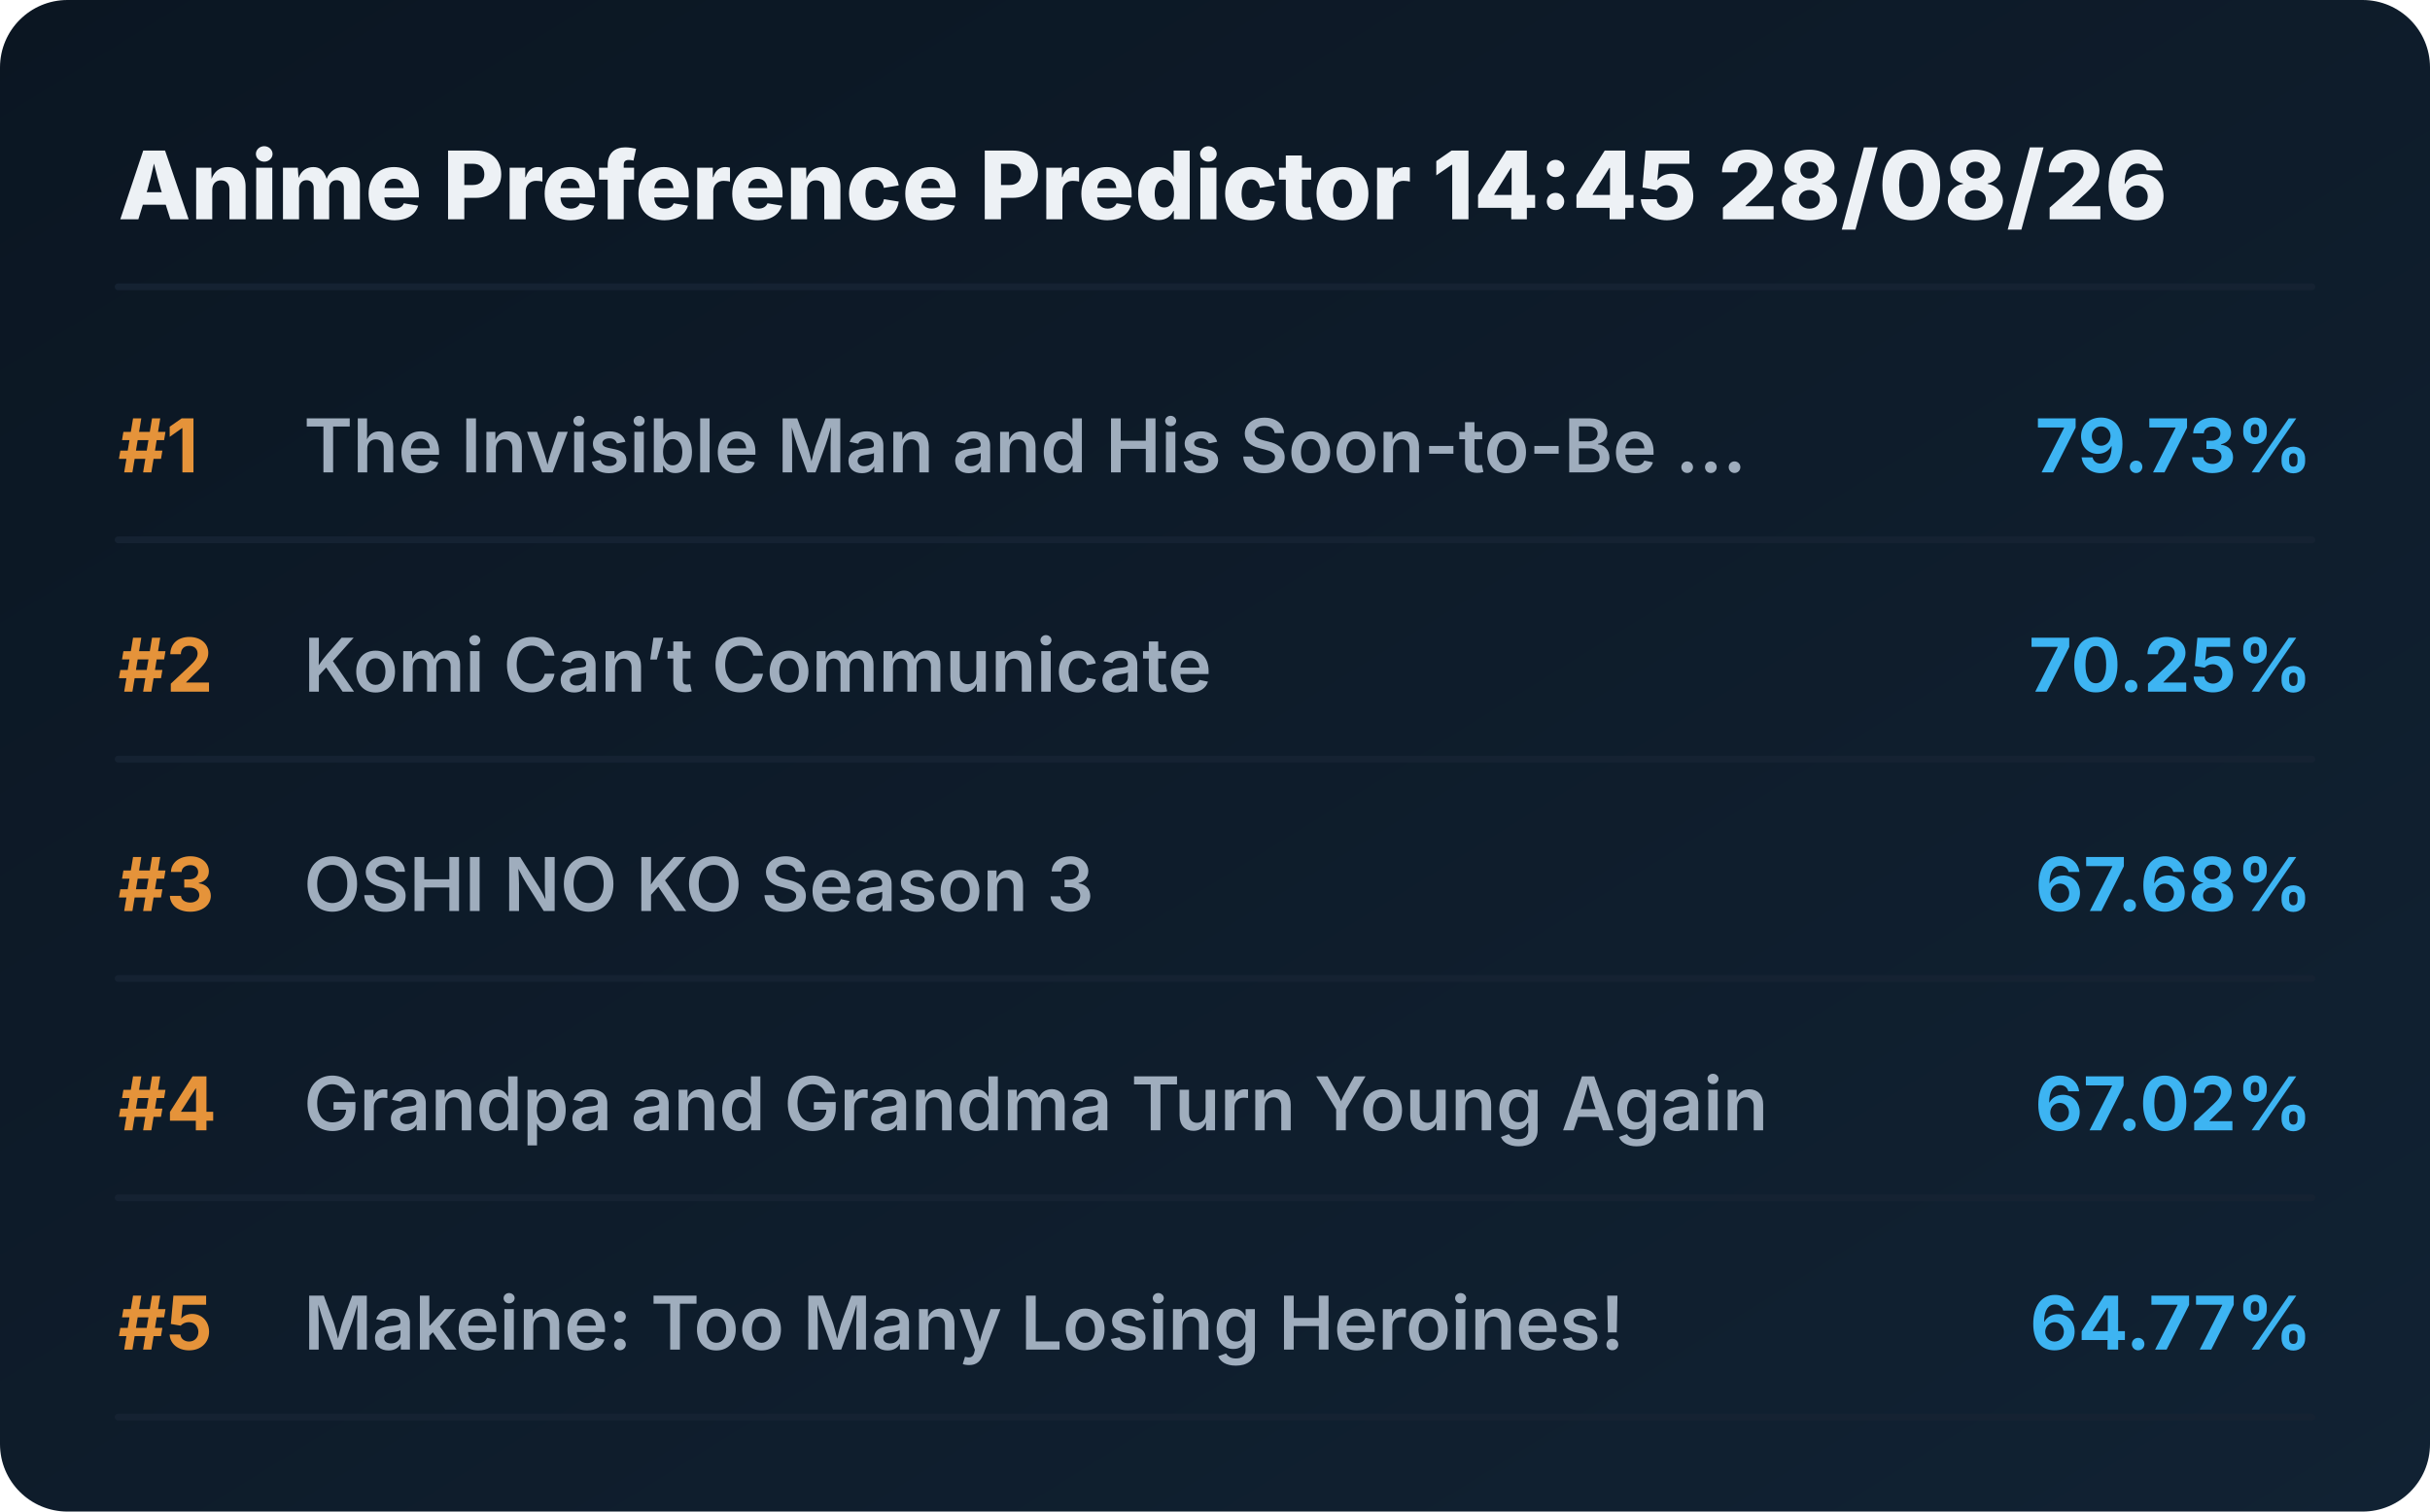
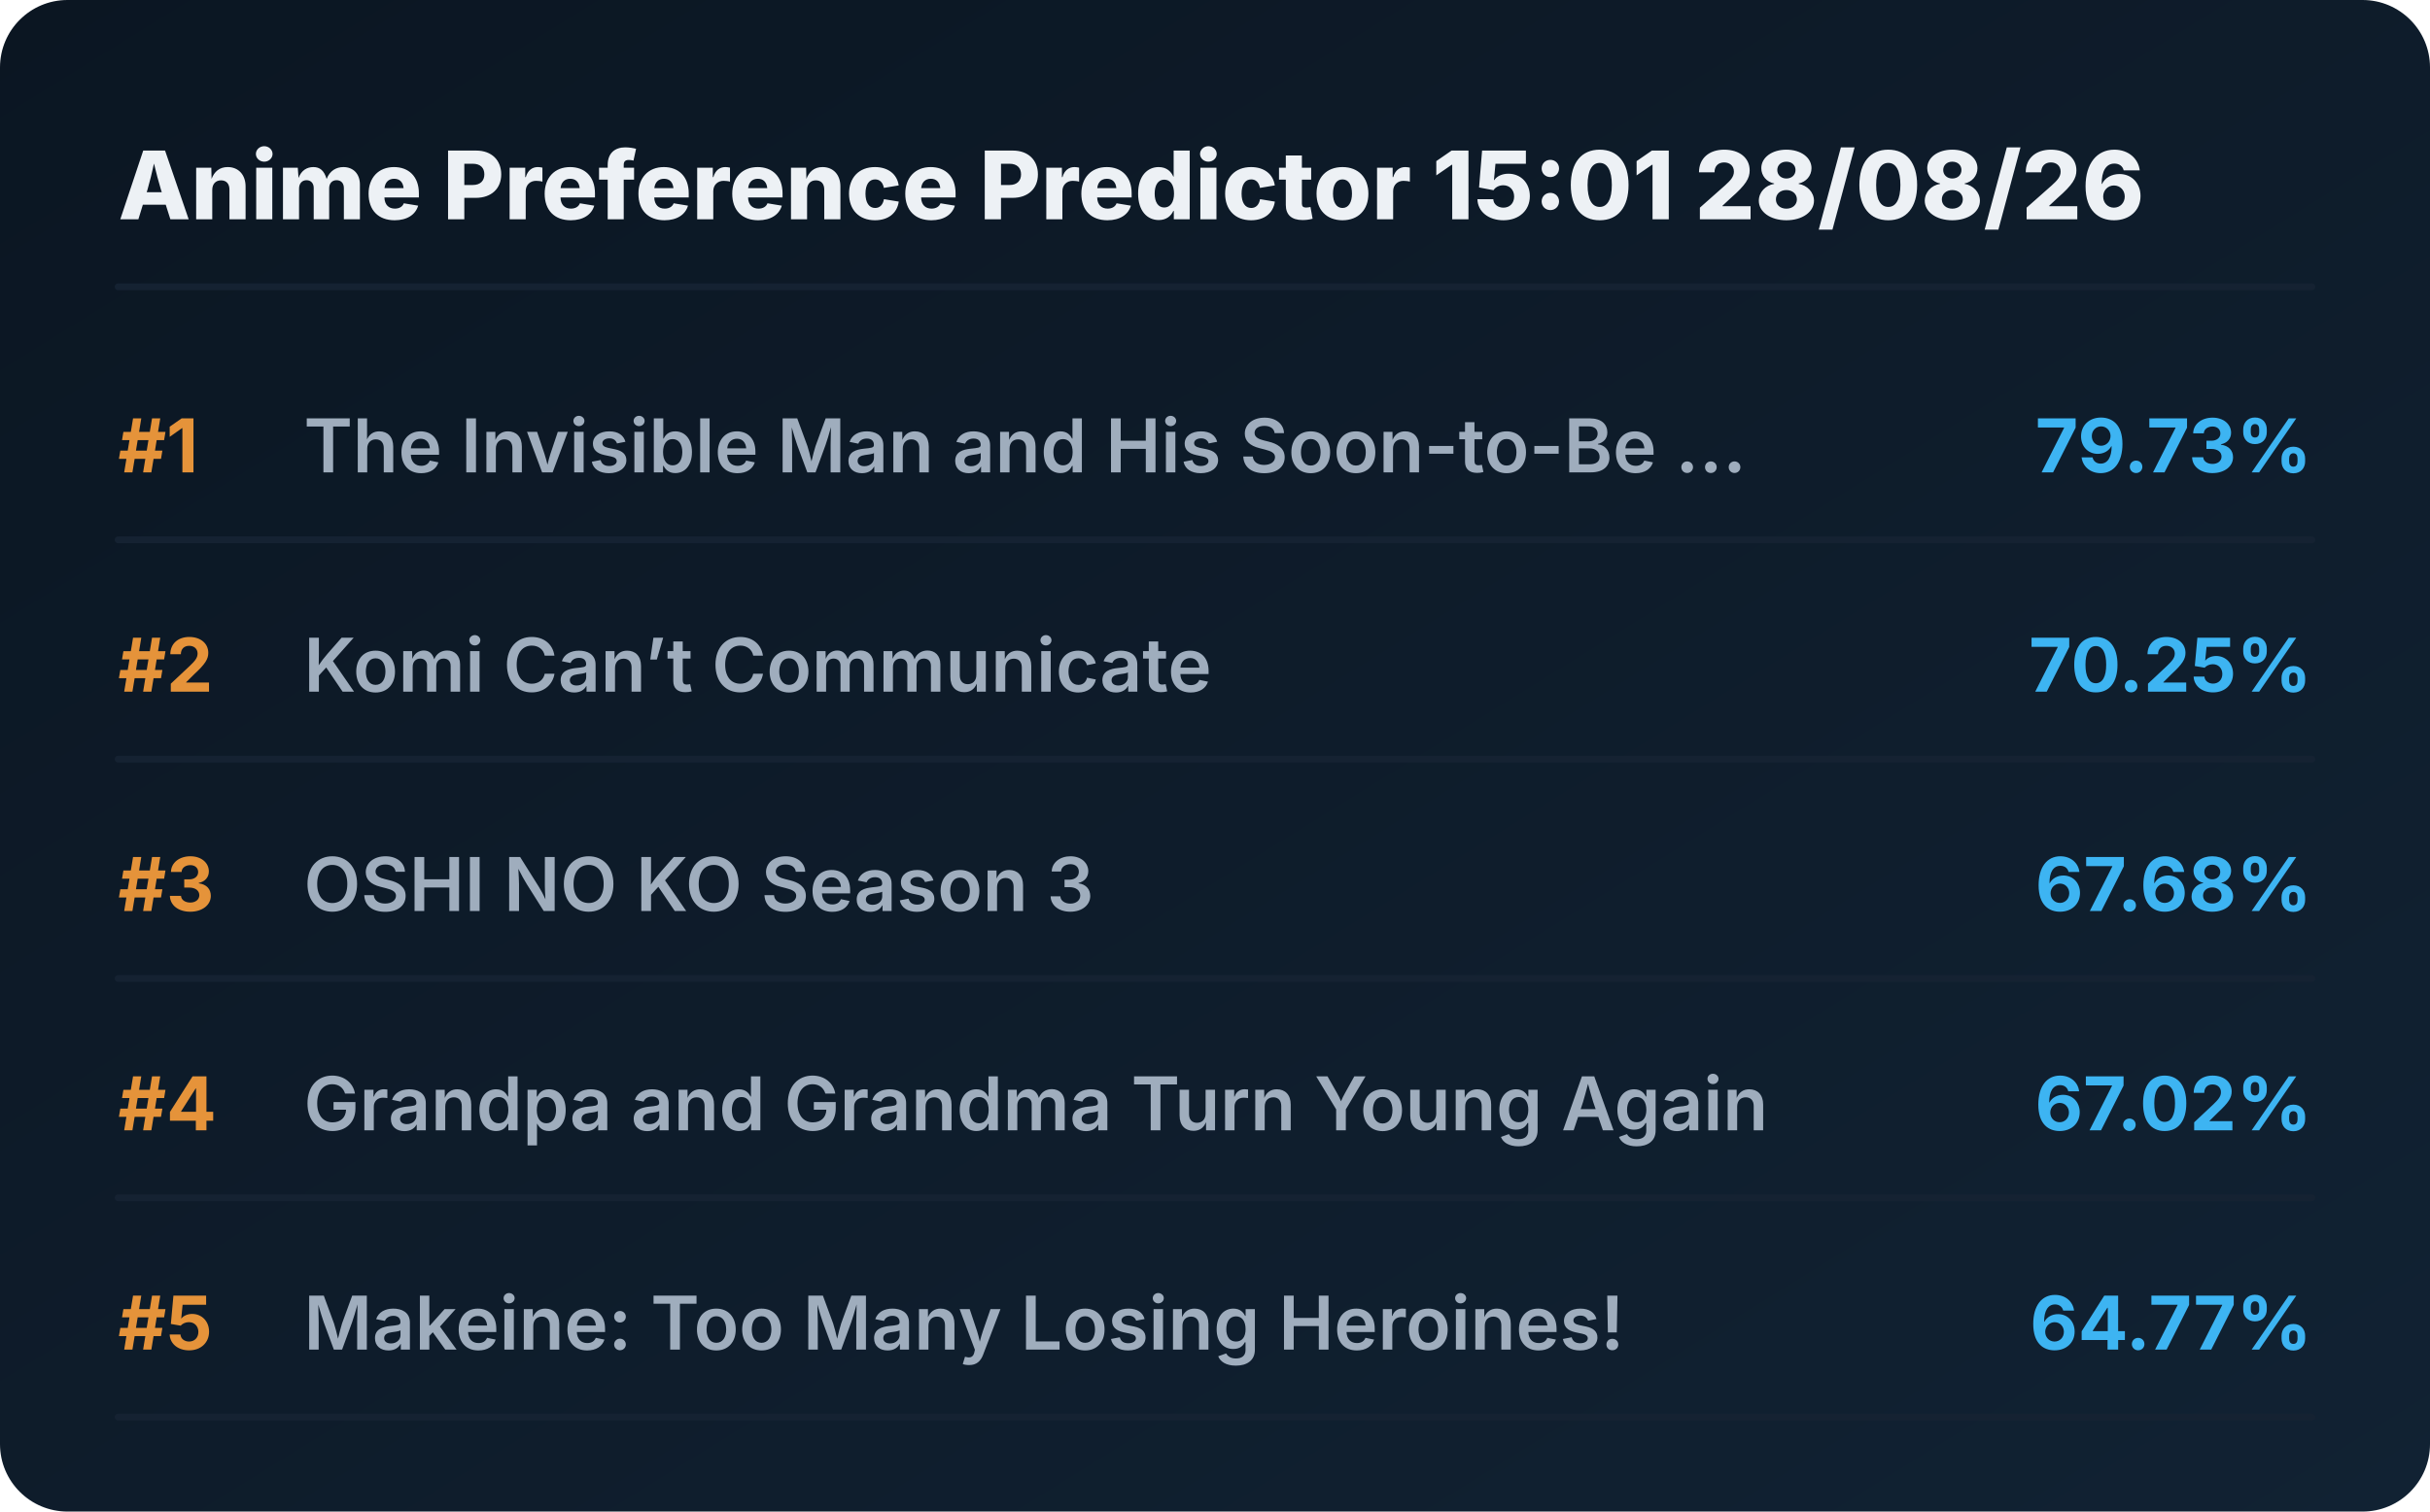
<svg xmlns="http://www.w3.org/2000/svg" viewBox="0 0 720 448" preserveAspectRatio="xMidYMid meet" style="width: 100%; height: auto; max-width: 720px;">
  <defs>
    <linearGradient id="boxGrad" x1="0%" y1="0%" x2="100%" y2="100%">
      <stop offset="0%" stop-color="#0b1622" />
      <stop offset="100%" stop-color="#112233" />
    </linearGradient>
    <clipPath id="titleClip">
      <rect x="90" y="0" width="510" height="100%" />
    </clipPath>
  </defs>
  <style>
    .bg { fill: url(#boxGrad); rx: 20px; }
    .header { font-family: 'Overpass', 'Inter', system-ui, sans-serif; font-weight: 800; font-size: 28px; fill: #edf1f5; }
    .rank { font-family: 'Overpass', 'Inter', system-ui, sans-serif; font-weight: 700; font-size: 22px; fill: #e5933a; }
    .title { font-family: 'Overpass', 'Inter', system-ui, sans-serif; font-weight: 600; font-size: 22px; fill: #9fadbd; }
    .score { font-family: 'Overpass', 'Inter', system-ui, sans-serif; font-weight: 700; font-size: 22px; fill: #3db4f2; }
    .line { stroke: #152232; stroke-width: 2; stroke-linecap: round; }
  </style>
  <rect class="bg" width="720" height="448" />
-   <text x="35" y="65" class="header">Anime Preference Predictor 14:45 28/08/26</text>
+   <text x="35" y="65" class="header">Anime Preference Predictor 15:01 28/08/26</text>
  <line x1="35" y1="85" x2="685" y2="85" class="line" />
  <g transform="translate(0, 0)">
    <text x="35" y="140" class="rank">#1</text>
    <text x="90" y="140" class="title">The Invisible Man and His Soon-to-Be ...</text>
    <text x="685" y="140" class="score" text-anchor="end">79.73%</text>
    <line x1="35" y1="160" x2="685" y2="160" class="line" />
  </g>
  <g transform="translate(0, 65)">
    <text x="35" y="140" class="rank">#2</text>
    <text x="90" y="140" class="title">Komi Can’t Communicate</text>
    <text x="685" y="140" class="score" text-anchor="end">70.25%</text>
    <line x1="35" y1="160" x2="685" y2="160" class="line" />
  </g>
  <g transform="translate(0, 130)">
    <text x="35" y="140" class="rank">#3</text>
    <text x="90" y="140" class="title">OSHI NO KO Season 3</text>
    <text x="685" y="140" class="score" text-anchor="end">67.68%</text>
    <line x1="35" y1="160" x2="685" y2="160" class="line" />
  </g>
  <g transform="translate(0, 195)">
    <text x="35" y="140" class="rank">#4</text>
    <text x="90" y="140" class="title">Grandpa and Grandma Turn Young Again</text>
    <text x="685" y="140" class="score" text-anchor="end">67.02%</text>
    <line x1="35" y1="160" x2="685" y2="160" class="line" />
  </g>
  <g transform="translate(0, 260)">
    <text x="35" y="140" class="rank">#5</text>
    <text x="90" y="140" class="title">Makeine: Too Many Losing Heroines!</text>
    <text x="685" y="140" class="score" text-anchor="end">64.77%</text>
    <line x1="35" y1="160" x2="685" y2="160" class="line" />
  </g>
</svg>
